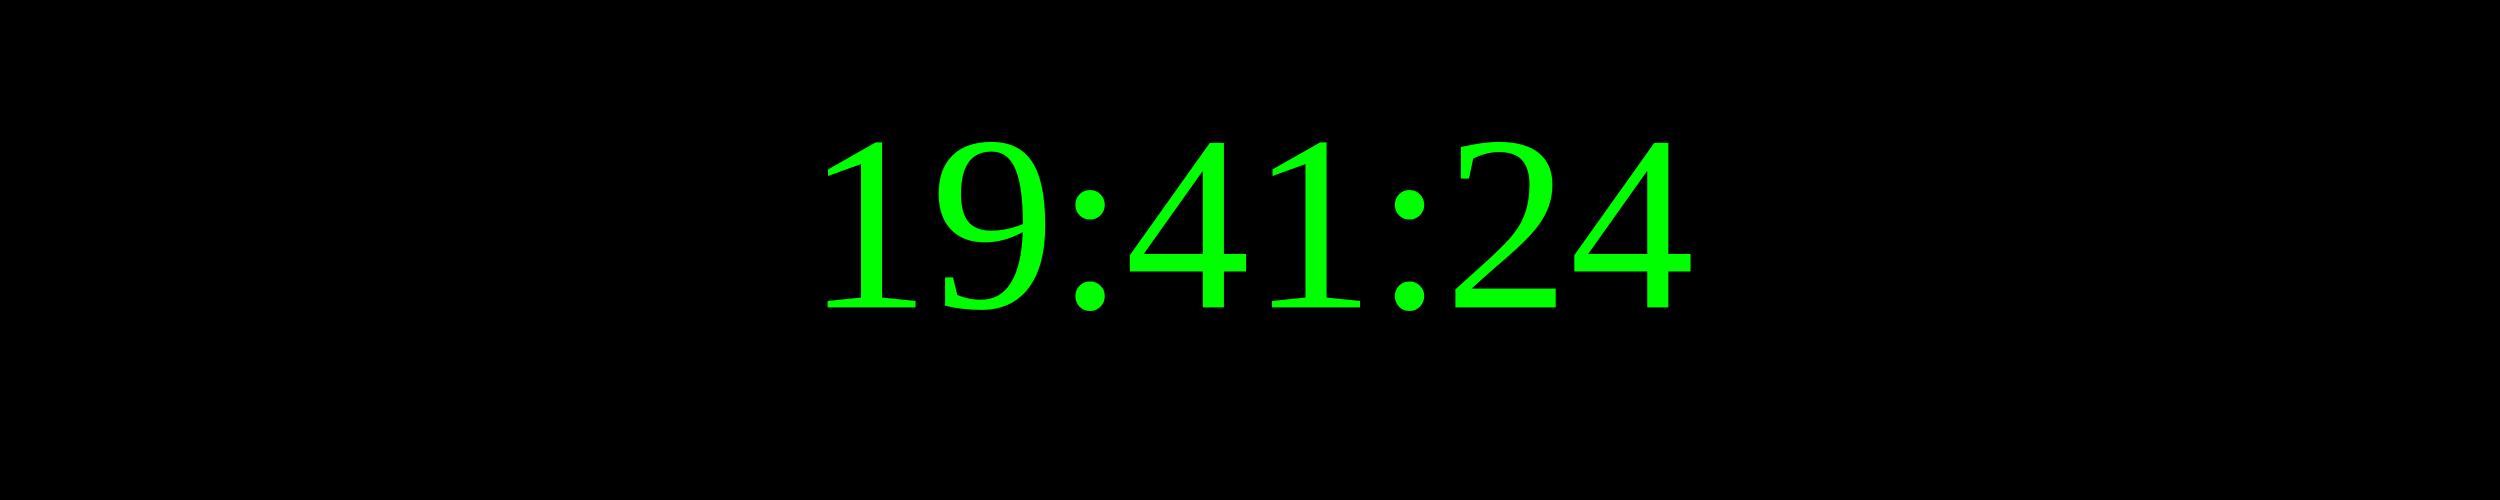
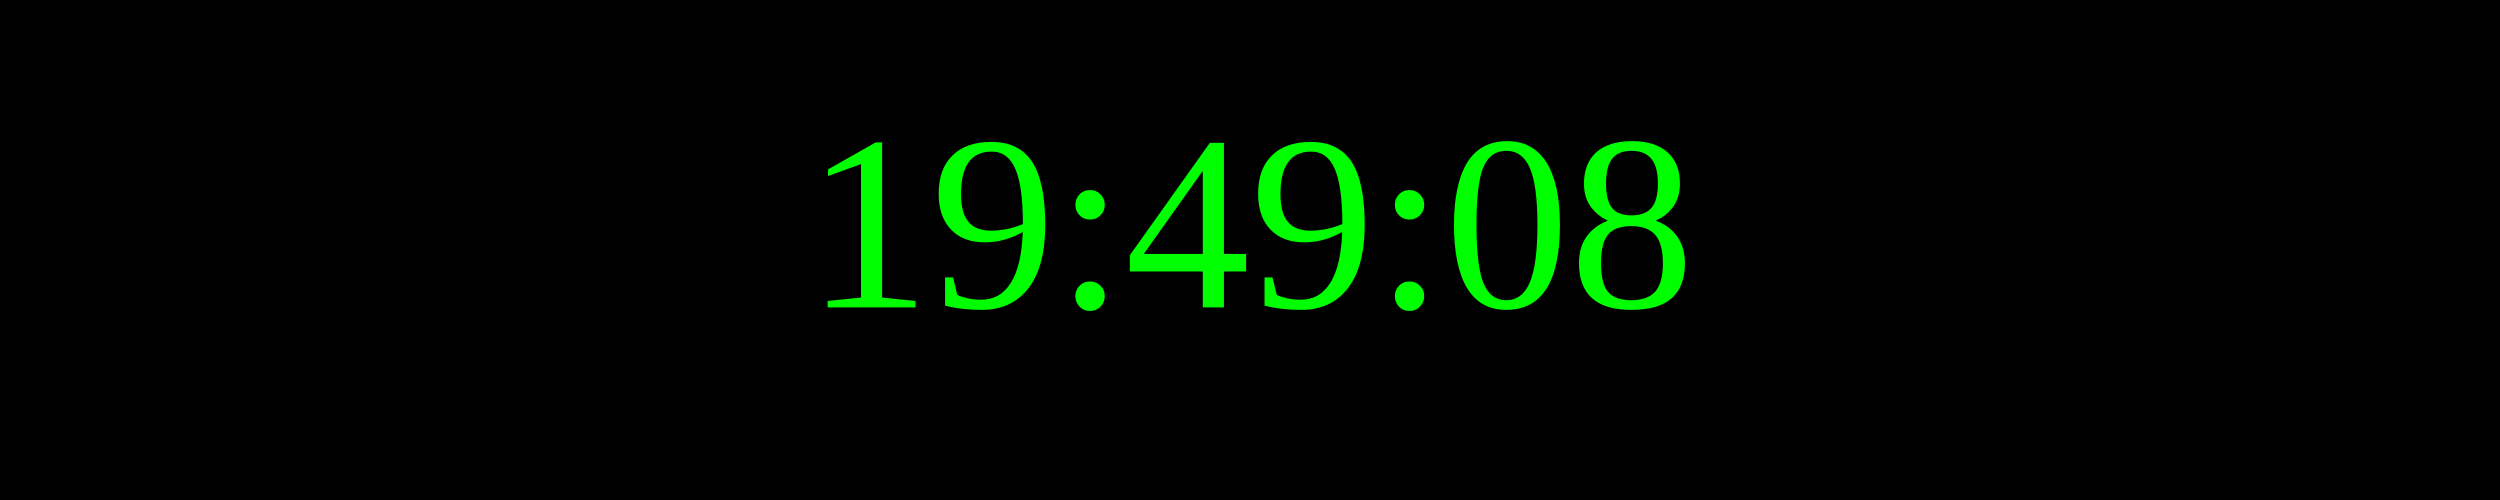
<svg xmlns="http://www.w3.org/2000/svg" width="250" height="50">
  <rect width="100%" height="100%" fill="black" />
  <text x="50%" y="50%" font-size="25" fill="lime" text-anchor="middle" dominant-baseline="middle">
- 19:41:24
+ 19:49:08
</text>
</svg>
